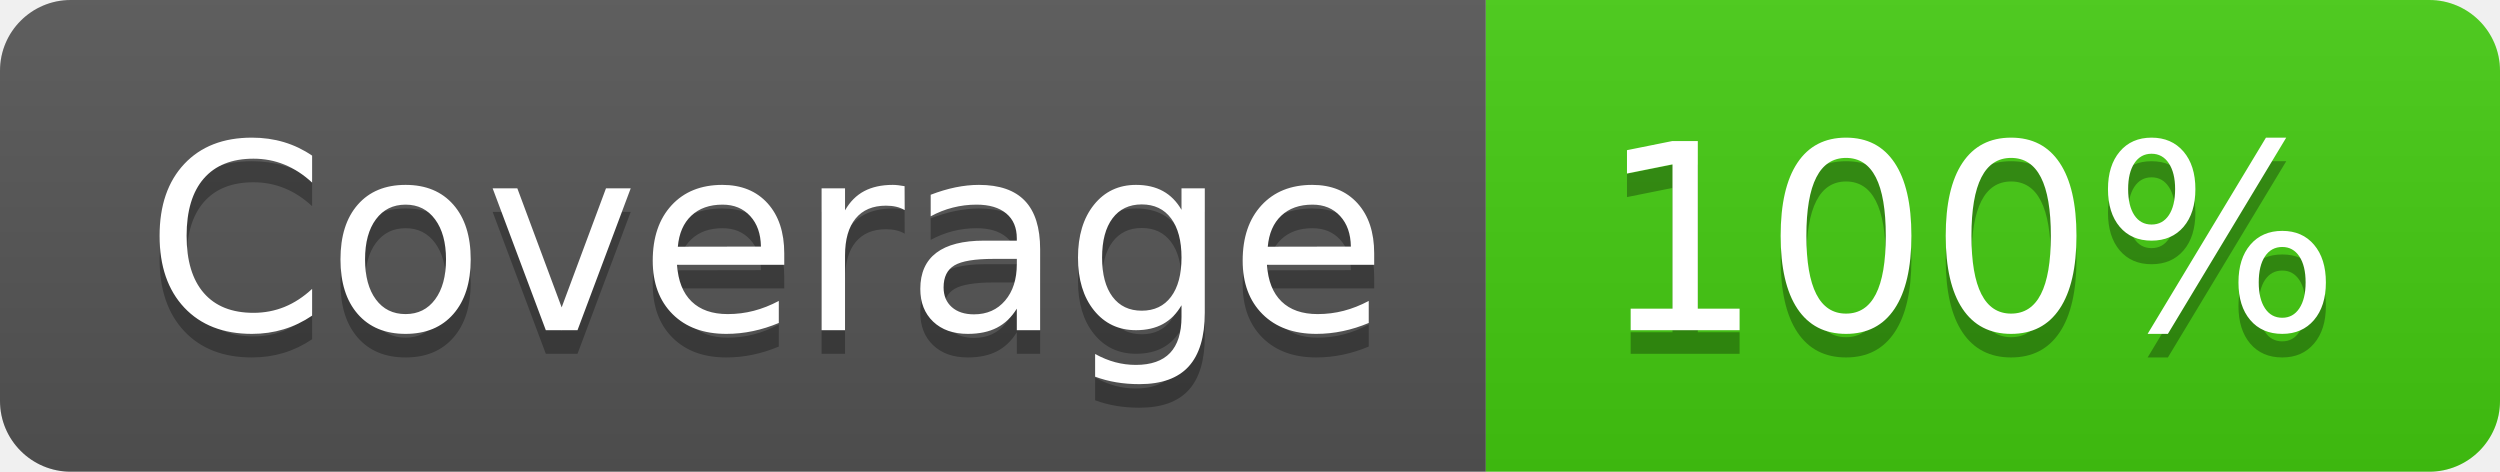
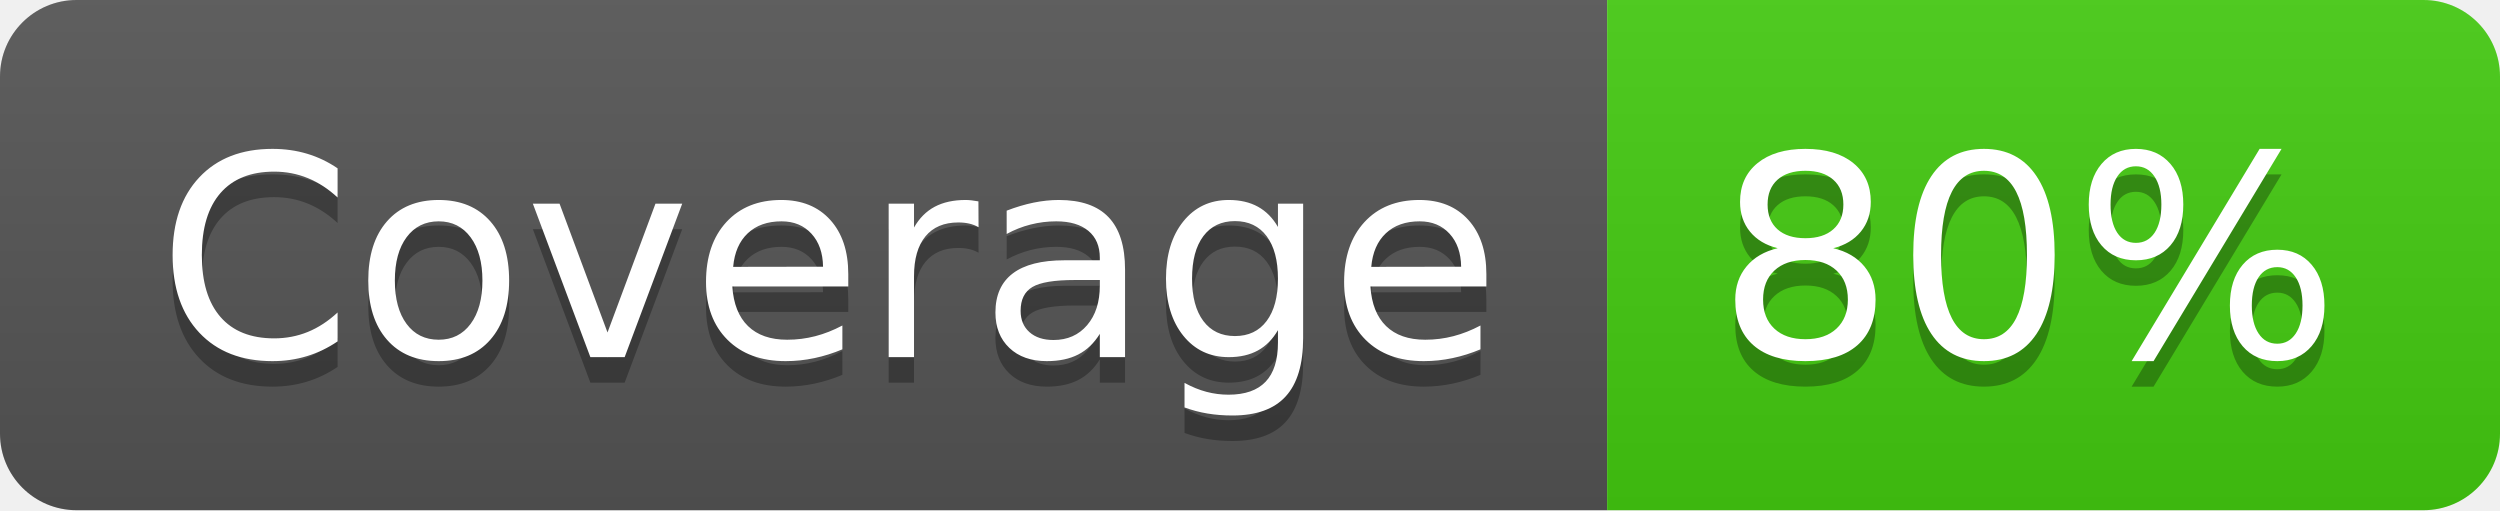
- <svg xmlns="http://www.w3.org/2000/svg" width="106" height="20" role="img" aria-label="Coverage: 100%">
+ <svg xmlns="http://www.w3.org/2000/svg" width="98" height="20" role="img" aria-label="Coverage: 80%">
  <linearGradient id="s" x2="0" y2="100%">
    <stop offset="0" stop-color="#bbb" stop-opacity=".1" />
    <stop offset="1" stop-opacity=".1" />
  </linearGradient>
  <clipPath id="r">
-     <rect width="106" height="20" rx="3" fill="#fff" />
+     <rect width="98" height="20" rx="3" fill="#fff" />
  </clipPath>
  <g clip-path="url(#r)">
    <rect width="63" height="20" fill="#555" />
-     <rect x="63" width="43" height="20" fill="#4c1" />
-     <rect width="106" height="20" fill="url(#s)" />
+     <rect x="63" width="35" height="20" fill="#4c1" />
+     <rect width="98" height="20" fill="url(#s)" />
  </g>
  <g fill="#fff" text-anchor="middle" font-family="Verdana,Geneva,DejaVu Sans,sans-serif" text-rendering="geometricPrecision" font-size="110">
    <text aria-hidden="true" x="325" y="150" fill="#010101" fill-opacity=".3" transform="scale(.1)" textLength="530">Coverage</text>
    <text x="325" y="140" transform="scale(.1)" fill="#fff" textLength="530">Coverage</text>
-     <text aria-hidden="true" x="835" y="150" fill="#010101" fill-opacity=".3" transform="scale(.1)" textLength="330">100%</text>
-     <text x="835" y="140" transform="scale(.1)" fill="#fff" textLength="330">100%</text>
+     <text aria-hidden="true" x="795" y="150" fill="#010101" fill-opacity=".3" transform="scale(.1)" textLength="250">80%</text>
+     <text x="795" y="140" transform="scale(.1)" fill="#fff" textLength="250">80%</text>
  </g>
</svg>
